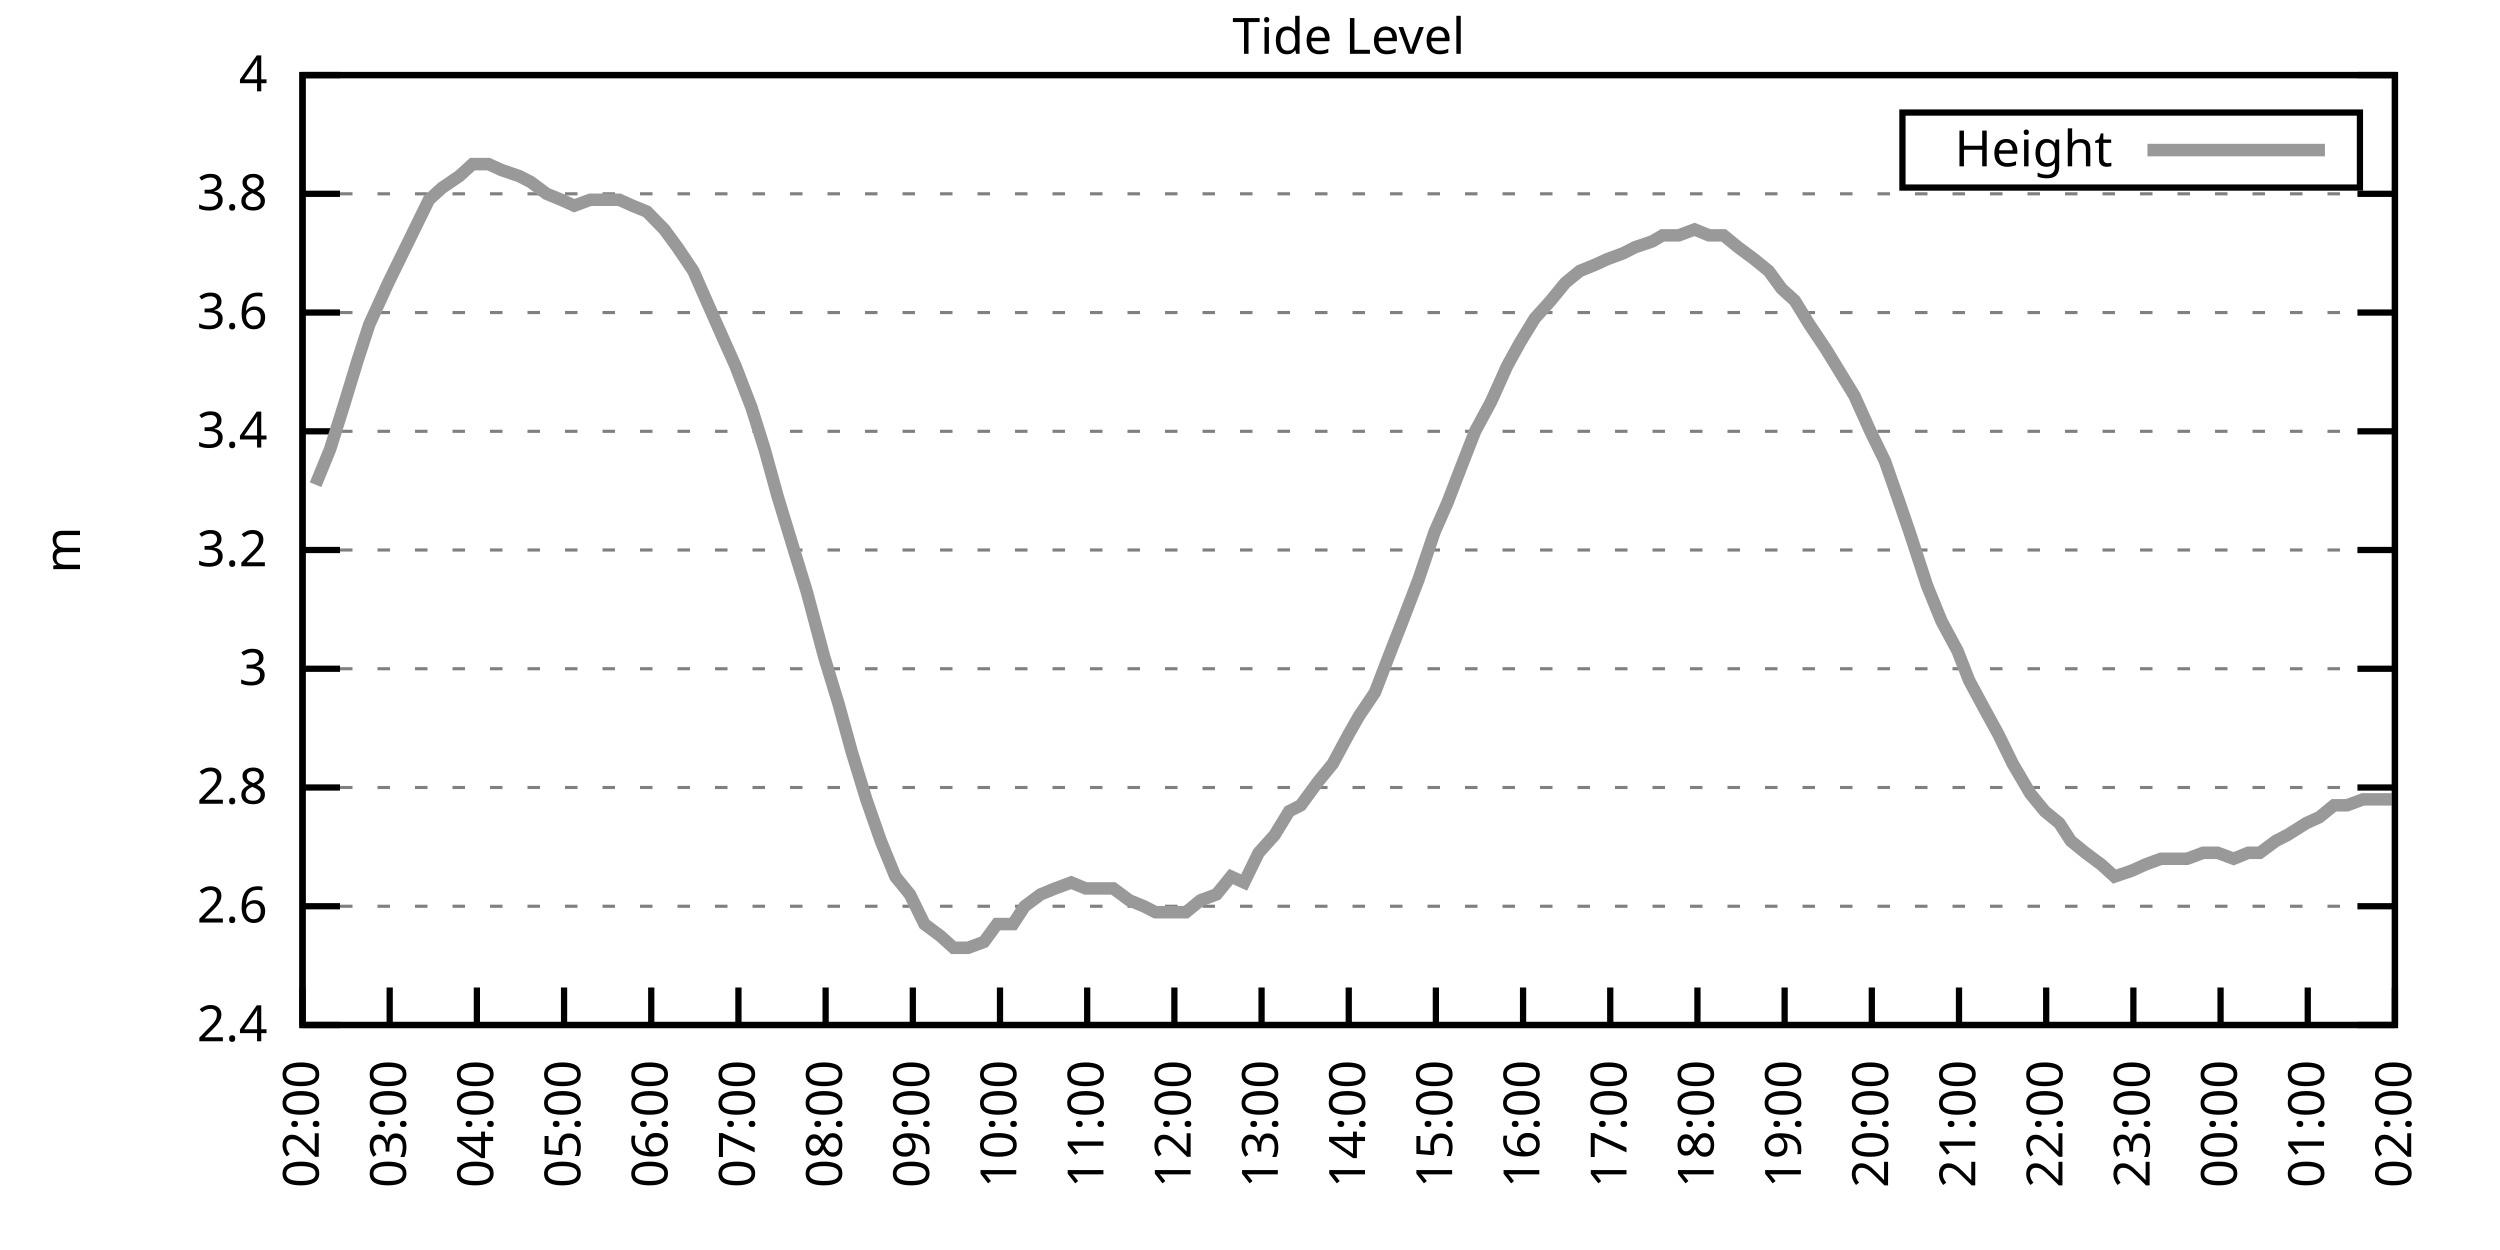
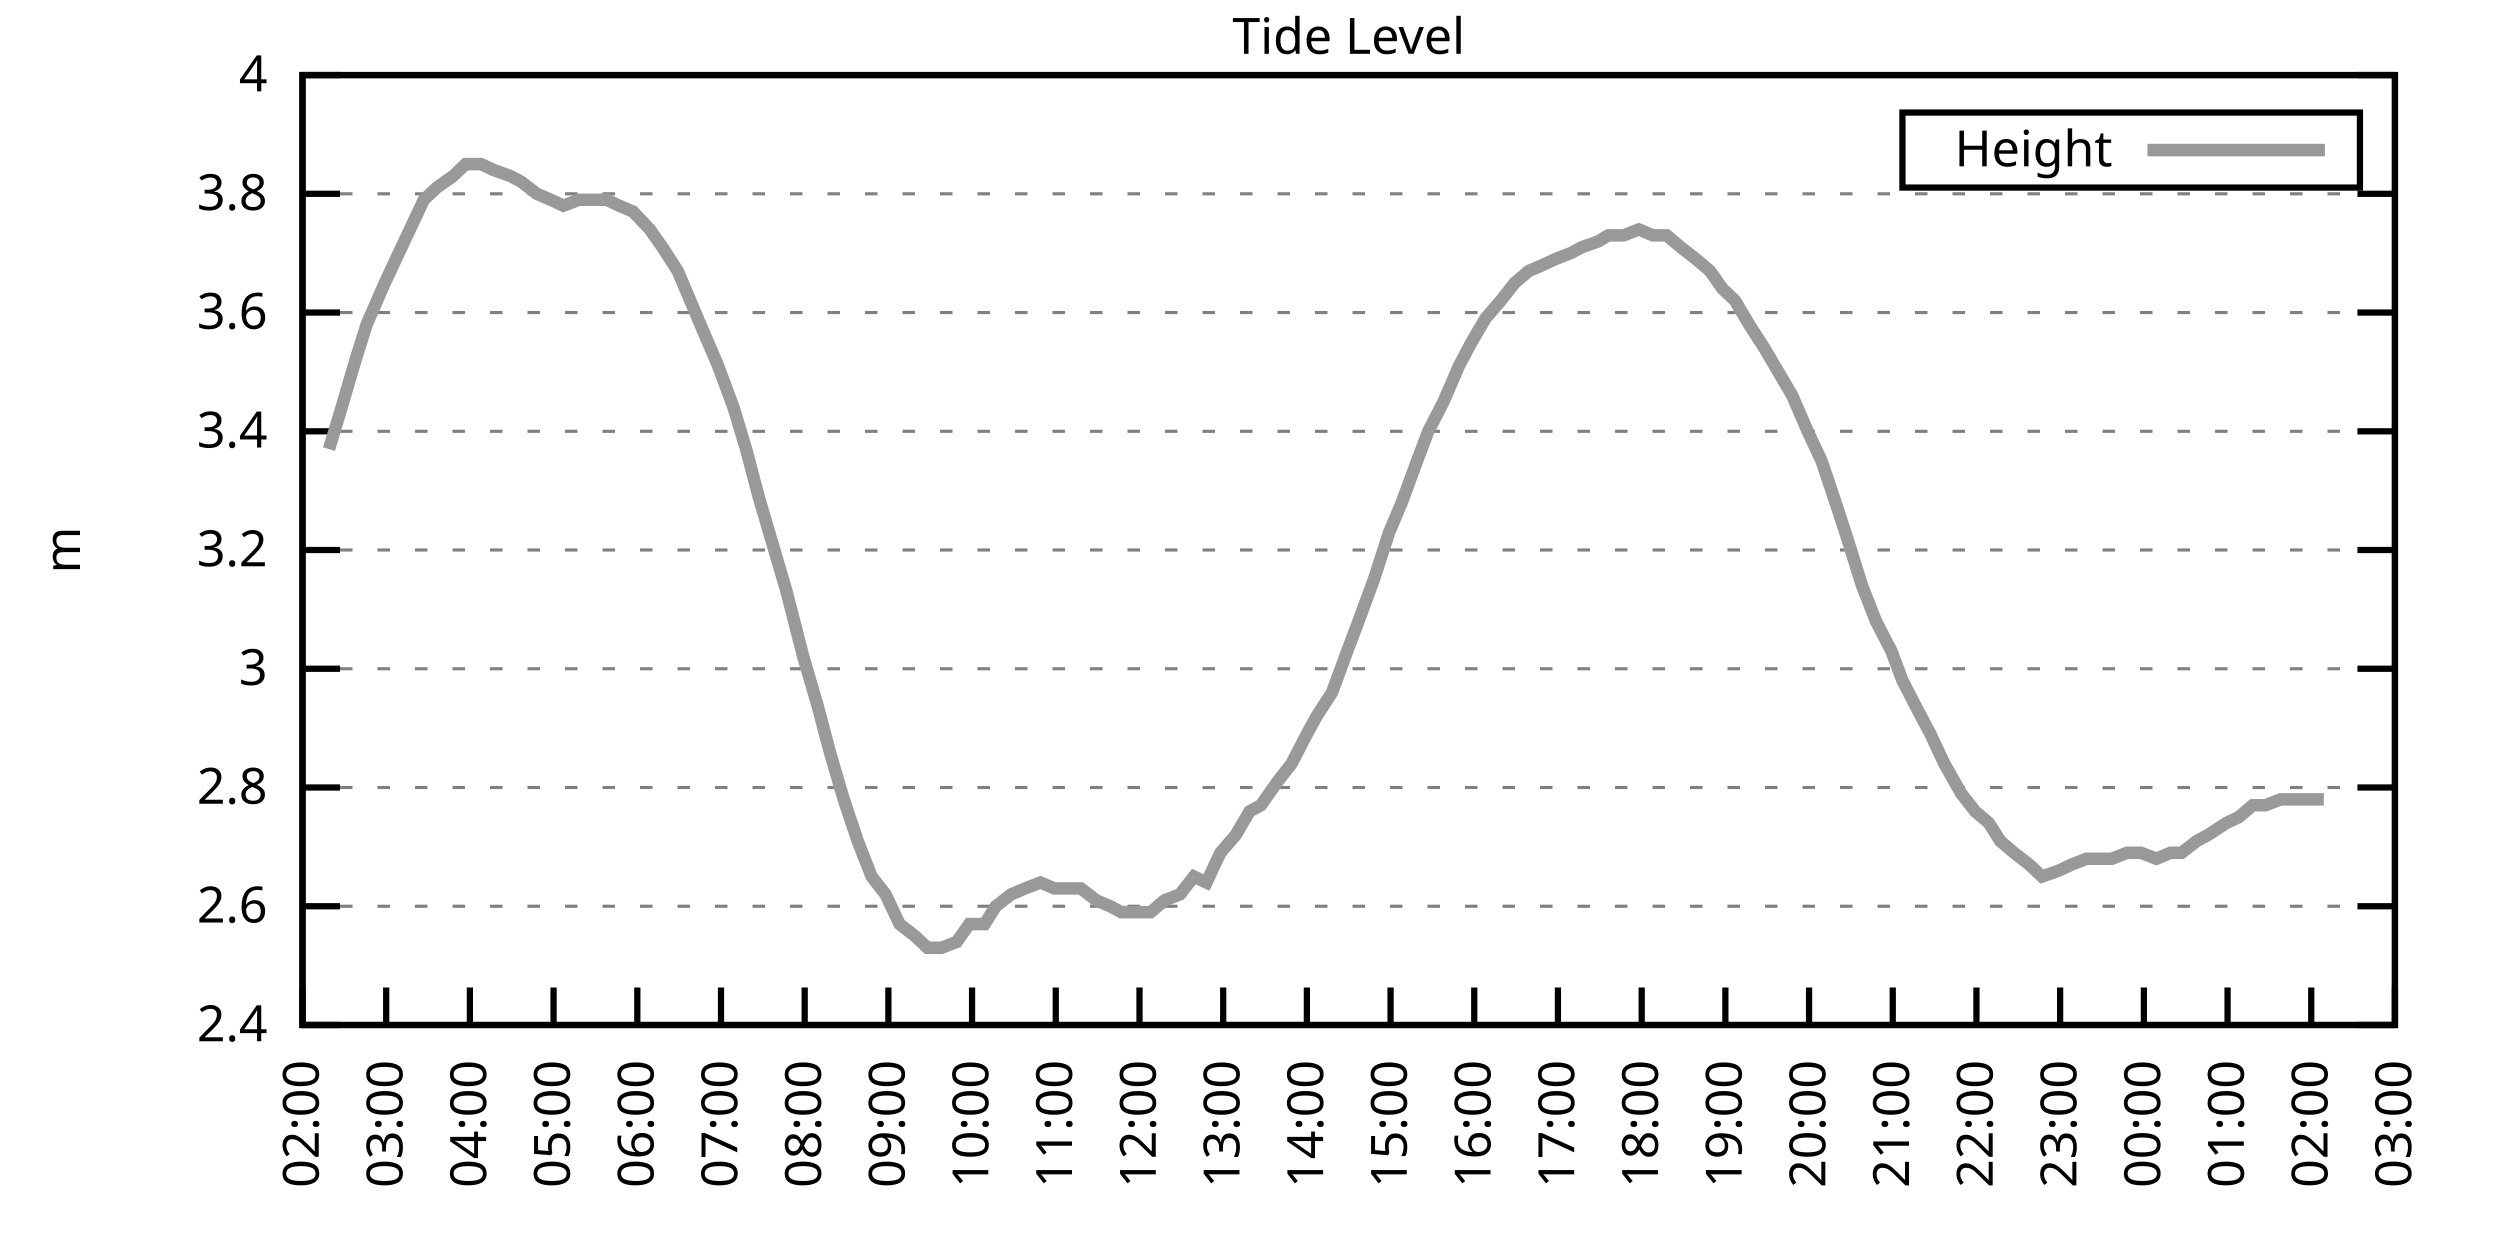
<svg xmlns="http://www.w3.org/2000/svg" xmlns:xlink="http://www.w3.org/1999/xlink" width="400" height="200" viewBox="0 0 400 200">
  <g id="gnuplot_canvas">
    <rect x="0" y="0" width="400" height="200" fill="none" />
    <defs>
      <circle id="gpDot" r="0.5" stroke-width="0.5" stroke="currentColor" />
      <path id="gpPt0" stroke-width="0.333" stroke="currentColor" d="M-1,0 h2 M0,-1 v2" />
      <path id="gpPt1" stroke-width="0.333" stroke="currentColor" d="M-1,-1 L1,1 M1,-1 L-1,1" />
      <path id="gpPt2" stroke-width="0.333" stroke="currentColor" d="M-1,0 L1,0 M0,-1 L0,1 M-1,-1 L1,1 M-1,1 L1,-1" />
      <rect id="gpPt3" stroke-width="0.333" stroke="currentColor" x="-1" y="-1" width="2" height="2" />
      <rect id="gpPt4" stroke-width="0.333" stroke="currentColor" fill="currentColor" x="-1" y="-1" width="2" height="2" />
      <circle id="gpPt5" stroke-width="0.333" stroke="currentColor" cx="0" cy="0" r="1" />
      <use xlink:href="#gpPt5" id="gpPt6" fill="currentColor" stroke="none" />
      <path id="gpPt7" stroke-width="0.333" stroke="currentColor" d="M0,-1.33 L-1.33,0.67 L1.33,0.67 z" />
      <use xlink:href="#gpPt7" id="gpPt8" fill="currentColor" stroke="none" />
      <use xlink:href="#gpPt7" id="gpPt9" stroke="currentColor" transform="rotate(180)" />
      <use xlink:href="#gpPt9" id="gpPt10" fill="currentColor" stroke="none" />
      <use xlink:href="#gpPt3" id="gpPt11" stroke="currentColor" transform="rotate(45)" />
      <use xlink:href="#gpPt11" id="gpPt12" fill="currentColor" stroke="none" />
      <path id="gpPt13" stroke-width="0.333" stroke="currentColor" d="M0,1.330 L1.265,0.411 L0.782,-1.067 L-0.782,-1.076 L-1.265,0.411 z" />
      <use xlink:href="#gpPt13" id="gpPt14" fill="currentColor" stroke="none" />
      <filter id="textbox" filterUnits="objectBoundingBox" x="0" y="0" height="1" width="1">
        <feFlood flood-color="white" flood-opacity="1" result="bgnd" />
        <feComposite in="SourceGraphic" in2="bgnd" operator="atop" />
      </filter>
      <filter id="greybox" filterUnits="objectBoundingBox" x="0" y="0" height="1" width="1">
        <feFlood flood-color="lightgrey" flood-opacity="1" result="grey" />
        <feComposite in="SourceGraphic" in2="grey" operator="atop" />
      </filter>
    </defs>
    <g fill="none" color="white" stroke="currentColor" stroke-width="1.00" stroke-linecap="butt" stroke-linejoin="miter">
</g>
    <g fill="none" color="black" stroke="currentColor" stroke-width="1.00" stroke-linecap="butt" stroke-linejoin="miter">
      <g stroke="none" shape-rendering="crispEdges">
        <polygon fill="rgb(255, 255, 255)" points="48.40,164.00 383.18,164.00 383.18,12.02 48.40,12.02 " />
      </g>
    </g>
    <g fill="none" color="black" stroke="currentColor" stroke-width="1.00" stroke-linecap="butt" stroke-linejoin="miter">
</g>
    <g fill="none" color="black" stroke="black" stroke-width="0.50" stroke-linecap="butt" stroke-linejoin="miter">
</g>
    <g fill="none" color="gray" stroke="currentColor" stroke-width="0.50" stroke-linecap="butt" stroke-linejoin="miter">
      <path stroke="gray" stroke-dasharray="2,4" class="gridline" d="M48.40,164.00 L383.19,164.00  " />
    </g>
    <g fill="none" color="gray" stroke="gray" stroke-width="1.00" stroke-linecap="butt" stroke-linejoin="miter">
</g>
    <g fill="none" color="black" stroke="currentColor" stroke-width="1.00" stroke-linecap="butt" stroke-linejoin="miter">
      <path stroke="black" d="M48.40,164.00 L54.40,164.00 M383.19,164.00 L377.19,164.00  " />
      <g transform="translate(42.80,166.60)" stroke="none" fill="black" font-family="Sans" font-size="8.00" text-anchor="end">
        <text>
          <tspan font-family="Sans"> 2.4</tspan>
        </text>
      </g>
    </g>
    <g fill="none" color="black" stroke="currentColor" stroke-width="1.00" stroke-linecap="butt" stroke-linejoin="miter">
</g>
    <g fill="none" color="black" stroke="black" stroke-width="0.50" stroke-linecap="butt" stroke-linejoin="miter">
</g>
    <g fill="none" color="gray" stroke="currentColor" stroke-width="0.50" stroke-linecap="butt" stroke-linejoin="miter">
      <path stroke="gray" stroke-dasharray="2,4" class="gridline" d="M48.40,145.00 L383.19,145.00  " />
    </g>
    <g fill="none" color="gray" stroke="gray" stroke-width="1.00" stroke-linecap="butt" stroke-linejoin="miter">
</g>
    <g fill="none" color="black" stroke="currentColor" stroke-width="1.00" stroke-linecap="butt" stroke-linejoin="miter">
      <path stroke="black" d="M48.40,145.00 L54.40,145.00 M383.19,145.00 L377.19,145.00  " />
      <g transform="translate(42.80,147.60)" stroke="none" fill="black" font-family="Sans" font-size="8.00" text-anchor="end">
        <text>
          <tspan font-family="Sans"> 2.6</tspan>
        </text>
      </g>
    </g>
    <g fill="none" color="black" stroke="currentColor" stroke-width="1.00" stroke-linecap="butt" stroke-linejoin="miter">
</g>
    <g fill="none" color="black" stroke="black" stroke-width="0.50" stroke-linecap="butt" stroke-linejoin="miter">
</g>
    <g fill="none" color="gray" stroke="currentColor" stroke-width="0.50" stroke-linecap="butt" stroke-linejoin="miter">
      <path stroke="gray" stroke-dasharray="2,4" class="gridline" d="M48.40,126.00 L383.19,126.00  " />
    </g>
    <g fill="none" color="gray" stroke="gray" stroke-width="1.00" stroke-linecap="butt" stroke-linejoin="miter">
</g>
    <g fill="none" color="black" stroke="currentColor" stroke-width="1.00" stroke-linecap="butt" stroke-linejoin="miter">
      <path stroke="black" d="M48.40,126.00 L54.40,126.00 M383.19,126.00 L377.19,126.00  " />
      <g transform="translate(42.80,128.60)" stroke="none" fill="black" font-family="Sans" font-size="8.00" text-anchor="end">
        <text>
          <tspan font-family="Sans"> 2.8</tspan>
        </text>
      </g>
    </g>
    <g fill="none" color="black" stroke="currentColor" stroke-width="1.00" stroke-linecap="butt" stroke-linejoin="miter">
</g>
    <g fill="none" color="black" stroke="black" stroke-width="0.50" stroke-linecap="butt" stroke-linejoin="miter">
</g>
    <g fill="none" color="gray" stroke="currentColor" stroke-width="0.50" stroke-linecap="butt" stroke-linejoin="miter">
      <path stroke="gray" stroke-dasharray="2,4" class="gridline" d="M48.40,107.00 L383.19,107.00  " />
    </g>
    <g fill="none" color="gray" stroke="gray" stroke-width="1.00" stroke-linecap="butt" stroke-linejoin="miter">
</g>
    <g fill="none" color="black" stroke="currentColor" stroke-width="1.00" stroke-linecap="butt" stroke-linejoin="miter">
      <path stroke="black" d="M48.40,107.00 L54.40,107.00 M383.19,107.00 L377.19,107.00  " />
      <g transform="translate(42.80,109.60)" stroke="none" fill="black" font-family="Sans" font-size="8.00" text-anchor="end">
        <text>
          <tspan font-family="Sans"> 3</tspan>
        </text>
      </g>
    </g>
    <g fill="none" color="black" stroke="currentColor" stroke-width="1.00" stroke-linecap="butt" stroke-linejoin="miter">
</g>
    <g fill="none" color="black" stroke="black" stroke-width="0.50" stroke-linecap="butt" stroke-linejoin="miter">
</g>
    <g fill="none" color="gray" stroke="currentColor" stroke-width="0.50" stroke-linecap="butt" stroke-linejoin="miter">
      <path stroke="gray" stroke-dasharray="2,4" class="gridline" d="M48.40,88.00 L383.19,88.00  " />
    </g>
    <g fill="none" color="gray" stroke="gray" stroke-width="1.00" stroke-linecap="butt" stroke-linejoin="miter">
</g>
    <g fill="none" color="black" stroke="currentColor" stroke-width="1.00" stroke-linecap="butt" stroke-linejoin="miter">
      <path stroke="black" d="M48.40,88.00 L54.40,88.00 M383.19,88.00 L377.19,88.00  " />
      <g transform="translate(42.80,90.60)" stroke="none" fill="black" font-family="Sans" font-size="8.00" text-anchor="end">
        <text>
          <tspan font-family="Sans"> 3.2</tspan>
        </text>
      </g>
    </g>
    <g fill="none" color="black" stroke="currentColor" stroke-width="1.00" stroke-linecap="butt" stroke-linejoin="miter">
</g>
    <g fill="none" color="black" stroke="black" stroke-width="0.50" stroke-linecap="butt" stroke-linejoin="miter">
</g>
    <g fill="none" color="gray" stroke="currentColor" stroke-width="0.50" stroke-linecap="butt" stroke-linejoin="miter">
      <path stroke="gray" stroke-dasharray="2,4" class="gridline" d="M48.40,69.01 L383.19,69.01  " />
    </g>
    <g fill="none" color="gray" stroke="gray" stroke-width="1.00" stroke-linecap="butt" stroke-linejoin="miter">
</g>
    <g fill="none" color="black" stroke="currentColor" stroke-width="1.00" stroke-linecap="butt" stroke-linejoin="miter">
      <path stroke="black" d="M48.40,69.01 L54.40,69.01 M383.19,69.01 L377.19,69.01  " />
      <g transform="translate(42.80,71.61)" stroke="none" fill="black" font-family="Sans" font-size="8.00" text-anchor="end">
        <text>
          <tspan font-family="Sans"> 3.4</tspan>
        </text>
      </g>
    </g>
    <g fill="none" color="black" stroke="currentColor" stroke-width="1.00" stroke-linecap="butt" stroke-linejoin="miter">
</g>
    <g fill="none" color="black" stroke="black" stroke-width="0.50" stroke-linecap="butt" stroke-linejoin="miter">
</g>
    <g fill="none" color="gray" stroke="currentColor" stroke-width="0.50" stroke-linecap="butt" stroke-linejoin="miter">
      <path stroke="gray" stroke-dasharray="2,4" class="gridline" d="M48.40,50.01 L383.19,50.01  " />
    </g>
    <g fill="none" color="gray" stroke="gray" stroke-width="1.00" stroke-linecap="butt" stroke-linejoin="miter">
</g>
    <g fill="none" color="black" stroke="currentColor" stroke-width="1.00" stroke-linecap="butt" stroke-linejoin="miter">
      <path stroke="black" d="M48.40,50.01 L54.40,50.01 M383.19,50.01 L377.19,50.01  " />
      <g transform="translate(42.80,52.61)" stroke="none" fill="black" font-family="Sans" font-size="8.00" text-anchor="end">
        <text>
          <tspan font-family="Sans"> 3.6</tspan>
        </text>
      </g>
    </g>
    <g fill="none" color="black" stroke="currentColor" stroke-width="1.00" stroke-linecap="butt" stroke-linejoin="miter">
</g>
    <g fill="none" color="black" stroke="black" stroke-width="0.50" stroke-linecap="butt" stroke-linejoin="miter">
</g>
    <g fill="none" color="gray" stroke="currentColor" stroke-width="0.50" stroke-linecap="butt" stroke-linejoin="miter">
      <path stroke="gray" stroke-dasharray="2,4" class="gridline" d="M48.40,31.01 L383.19,31.01  " />
    </g>
    <g fill="none" color="gray" stroke="gray" stroke-width="1.00" stroke-linecap="butt" stroke-linejoin="miter">
</g>
    <g fill="none" color="black" stroke="currentColor" stroke-width="1.00" stroke-linecap="butt" stroke-linejoin="miter">
      <path stroke="black" d="M48.40,31.01 L54.40,31.01 M383.19,31.01 L377.19,31.01  " />
      <g transform="translate(42.80,33.61)" stroke="none" fill="black" font-family="Sans" font-size="8.00" text-anchor="end">
        <text>
          <tspan font-family="Sans"> 3.8</tspan>
        </text>
      </g>
    </g>
    <g fill="none" color="black" stroke="currentColor" stroke-width="1.00" stroke-linecap="butt" stroke-linejoin="miter">
</g>
    <g fill="none" color="black" stroke="black" stroke-width="0.50" stroke-linecap="butt" stroke-linejoin="miter">
</g>
    <g fill="none" color="gray" stroke="currentColor" stroke-width="0.50" stroke-linecap="butt" stroke-linejoin="miter">
      <path stroke="gray" stroke-dasharray="2,4" class="gridline" d="M48.40,12.01 L383.19,12.01  " />
    </g>
    <g fill="none" color="gray" stroke="gray" stroke-width="1.00" stroke-linecap="butt" stroke-linejoin="miter">
</g>
    <g fill="none" color="black" stroke="currentColor" stroke-width="1.00" stroke-linecap="butt" stroke-linejoin="miter">
      <path stroke="black" d="M48.40,12.01 L54.40,12.01 M383.19,12.01 L377.19,12.01  " />
      <g transform="translate(42.80,14.61)" stroke="none" fill="black" font-family="Sans" font-size="8.00" text-anchor="end">
        <text>
          <tspan font-family="Sans"> 4</tspan>
        </text>
      </g>
    </g>
    <g fill="none" color="black" stroke="currentColor" stroke-width="1.00" stroke-linecap="butt" stroke-linejoin="miter">
      <path stroke="black" d="M48.40,164.00 L48.40,158.00  " />
      <g transform="translate(51.00,169.60) rotate(270.00)" stroke="none" fill="black" font-family="Sans" font-size="8.00" text-anchor="end">
        <text>
          <tspan font-family="Sans">02:00</tspan>
        </text>
      </g>
    </g>
    <g fill="none" color="black" stroke="currentColor" stroke-width="1.00" stroke-linecap="butt" stroke-linejoin="miter">
-       <path stroke="black" d="M62.35,164.00 L62.35,158.00  " />
-       <g transform="translate(64.95,169.60) rotate(270.00)" stroke="none" fill="black" font-family="Sans" font-size="8.00" text-anchor="end">
+       <path stroke="black" d="M61.79,164.00 L61.79,158.00  " />
+       <g transform="translate(64.39,169.60) rotate(270.00)" stroke="none" fill="black" font-family="Sans" font-size="8.00" text-anchor="end">
        <text>
          <tspan font-family="Sans">03:00</tspan>
        </text>
      </g>
    </g>
    <g fill="none" color="black" stroke="currentColor" stroke-width="1.00" stroke-linecap="butt" stroke-linejoin="miter">
-       <path stroke="black" d="M76.30,164.00 L76.30,158.00  " />
-       <g transform="translate(78.90,169.60) rotate(270.00)" stroke="none" fill="black" font-family="Sans" font-size="8.00" text-anchor="end">
+       <path stroke="black" d="M75.18,164.00 L75.18,158.00  " />
+       <g transform="translate(77.78,169.60) rotate(270.00)" stroke="none" fill="black" font-family="Sans" font-size="8.00" text-anchor="end">
        <text>
          <tspan font-family="Sans">04:00</tspan>
        </text>
      </g>
    </g>
    <g fill="none" color="black" stroke="currentColor" stroke-width="1.00" stroke-linecap="butt" stroke-linejoin="miter">
-       <path stroke="black" d="M90.25,164.00 L90.25,158.00  " />
-       <g transform="translate(92.85,169.60) rotate(270.00)" stroke="none" fill="black" font-family="Sans" font-size="8.00" text-anchor="end">
+       <path stroke="black" d="M88.57,164.00 L88.57,158.00  " />
+       <g transform="translate(91.17,169.60) rotate(270.00)" stroke="none" fill="black" font-family="Sans" font-size="8.00" text-anchor="end">
        <text>
          <tspan font-family="Sans">05:00</tspan>
        </text>
      </g>
    </g>
    <g fill="none" color="black" stroke="currentColor" stroke-width="1.00" stroke-linecap="butt" stroke-linejoin="miter">
-       <path stroke="black" d="M104.20,164.00 L104.20,158.00  " />
-       <g transform="translate(106.80,169.60) rotate(270.00)" stroke="none" fill="black" font-family="Sans" font-size="8.00" text-anchor="end">
+       <path stroke="black" d="M101.97,164.00 L101.97,158.00  " />
+       <g transform="translate(104.57,169.60) rotate(270.00)" stroke="none" fill="black" font-family="Sans" font-size="8.00" text-anchor="end">
        <text>
          <tspan font-family="Sans">06:00</tspan>
        </text>
      </g>
    </g>
    <g fill="none" color="black" stroke="currentColor" stroke-width="1.00" stroke-linecap="butt" stroke-linejoin="miter">
-       <path stroke="black" d="M118.15,164.00 L118.15,158.00  " />
-       <g transform="translate(120.75,169.60) rotate(270.00)" stroke="none" fill="black" font-family="Sans" font-size="8.00" text-anchor="end">
+       <path stroke="black" d="M115.36,164.00 L115.36,158.00  " />
+       <g transform="translate(117.96,169.60) rotate(270.00)" stroke="none" fill="black" font-family="Sans" font-size="8.00" text-anchor="end">
        <text>
          <tspan font-family="Sans">07:00</tspan>
        </text>
      </g>
    </g>
    <g fill="none" color="black" stroke="currentColor" stroke-width="1.00" stroke-linecap="butt" stroke-linejoin="miter">
-       <path stroke="black" d="M132.10,164.00 L132.10,158.00  " />
-       <g transform="translate(134.70,169.60) rotate(270.00)" stroke="none" fill="black" font-family="Sans" font-size="8.00" text-anchor="end">
+       <path stroke="black" d="M128.75,164.00 L128.75,158.00  " />
+       <g transform="translate(131.35,169.60) rotate(270.00)" stroke="none" fill="black" font-family="Sans" font-size="8.00" text-anchor="end">
        <text>
          <tspan font-family="Sans">08:00</tspan>
        </text>
      </g>
    </g>
    <g fill="none" color="black" stroke="currentColor" stroke-width="1.00" stroke-linecap="butt" stroke-linejoin="miter">
-       <path stroke="black" d="M146.05,164.00 L146.05,158.00  " />
-       <g transform="translate(148.65,169.60) rotate(270.00)" stroke="none" fill="black" font-family="Sans" font-size="8.00" text-anchor="end">
+       <path stroke="black" d="M142.14,164.00 L142.14,158.00  " />
+       <g transform="translate(144.74,169.60) rotate(270.00)" stroke="none" fill="black" font-family="Sans" font-size="8.00" text-anchor="end">
        <text>
          <tspan font-family="Sans">09:00</tspan>
        </text>
      </g>
    </g>
    <g fill="none" color="black" stroke="currentColor" stroke-width="1.00" stroke-linecap="butt" stroke-linejoin="miter">
-       <path stroke="black" d="M160.00,164.00 L160.00,158.00  " />
-       <g transform="translate(162.60,169.60) rotate(270.00)" stroke="none" fill="black" font-family="Sans" font-size="8.00" text-anchor="end">
+       <path stroke="black" d="M155.53,164.00 L155.53,158.00  " />
+       <g transform="translate(158.13,169.60) rotate(270.00)" stroke="none" fill="black" font-family="Sans" font-size="8.00" text-anchor="end">
        <text>
          <tspan font-family="Sans">10:00</tspan>
        </text>
      </g>
    </g>
    <g fill="none" color="black" stroke="currentColor" stroke-width="1.00" stroke-linecap="butt" stroke-linejoin="miter">
-       <path stroke="black" d="M173.95,164.00 L173.95,158.00  " />
-       <g transform="translate(176.55,169.60) rotate(270.00)" stroke="none" fill="black" font-family="Sans" font-size="8.00" text-anchor="end">
+       <path stroke="black" d="M168.92,164.00 L168.92,158.00  " />
+       <g transform="translate(171.52,169.60) rotate(270.00)" stroke="none" fill="black" font-family="Sans" font-size="8.00" text-anchor="end">
        <text>
          <tspan font-family="Sans">11:00</tspan>
        </text>
      </g>
    </g>
    <g fill="none" color="black" stroke="currentColor" stroke-width="1.00" stroke-linecap="butt" stroke-linejoin="miter">
-       <path stroke="black" d="M187.90,164.00 L187.90,158.00  " />
-       <g transform="translate(190.50,169.60) rotate(270.00)" stroke="none" fill="black" font-family="Sans" font-size="8.00" text-anchor="end">
+       <path stroke="black" d="M182.32,164.00 L182.32,158.00  " />
+       <g transform="translate(184.92,169.60) rotate(270.00)" stroke="none" fill="black" font-family="Sans" font-size="8.00" text-anchor="end">
        <text>
          <tspan font-family="Sans">12:00</tspan>
        </text>
      </g>
    </g>
    <g fill="none" color="black" stroke="currentColor" stroke-width="1.00" stroke-linecap="butt" stroke-linejoin="miter">
-       <path stroke="black" d="M201.85,164.00 L201.85,158.00  " />
-       <g transform="translate(204.45,169.60) rotate(270.00)" stroke="none" fill="black" font-family="Sans" font-size="8.00" text-anchor="end">
+       <path stroke="black" d="M195.71,164.00 L195.71,158.00  " />
+       <g transform="translate(198.31,169.60) rotate(270.00)" stroke="none" fill="black" font-family="Sans" font-size="8.00" text-anchor="end">
        <text>
          <tspan font-family="Sans">13:00</tspan>
        </text>
      </g>
    </g>
    <g fill="none" color="black" stroke="currentColor" stroke-width="1.00" stroke-linecap="butt" stroke-linejoin="miter">
-       <path stroke="black" d="M215.80,164.00 L215.80,158.00  " />
-       <g transform="translate(218.40,169.60) rotate(270.00)" stroke="none" fill="black" font-family="Sans" font-size="8.00" text-anchor="end">
+       <path stroke="black" d="M209.10,164.00 L209.10,158.00  " />
+       <g transform="translate(211.70,169.60) rotate(270.00)" stroke="none" fill="black" font-family="Sans" font-size="8.00" text-anchor="end">
        <text>
          <tspan font-family="Sans">14:00</tspan>
        </text>
      </g>
    </g>
    <g fill="none" color="black" stroke="currentColor" stroke-width="1.00" stroke-linecap="butt" stroke-linejoin="miter">
-       <path stroke="black" d="M229.74,164.00 L229.74,158.00  " />
-       <g transform="translate(232.34,169.60) rotate(270.00)" stroke="none" fill="black" font-family="Sans" font-size="8.00" text-anchor="end">
+       <path stroke="black" d="M222.49,164.00 L222.49,158.00  " />
+       <g transform="translate(225.09,169.60) rotate(270.00)" stroke="none" fill="black" font-family="Sans" font-size="8.00" text-anchor="end">
        <text>
          <tspan font-family="Sans">15:00</tspan>
        </text>
      </g>
    </g>
    <g fill="none" color="black" stroke="currentColor" stroke-width="1.00" stroke-linecap="butt" stroke-linejoin="miter">
-       <path stroke="black" d="M243.69,164.00 L243.69,158.00  " />
-       <g transform="translate(246.29,169.60) rotate(270.00)" stroke="none" fill="black" font-family="Sans" font-size="8.00" text-anchor="end">
+       <path stroke="black" d="M235.88,164.00 L235.88,158.00  " />
+       <g transform="translate(238.48,169.60) rotate(270.00)" stroke="none" fill="black" font-family="Sans" font-size="8.00" text-anchor="end">
        <text>
          <tspan font-family="Sans">16:00</tspan>
        </text>
      </g>
    </g>
    <g fill="none" color="black" stroke="currentColor" stroke-width="1.00" stroke-linecap="butt" stroke-linejoin="miter">
-       <path stroke="black" d="M257.64,164.00 L257.64,158.00  " />
-       <g transform="translate(260.24,169.60) rotate(270.00)" stroke="none" fill="black" font-family="Sans" font-size="8.00" text-anchor="end">
+       <path stroke="black" d="M249.27,164.00 L249.27,158.00  " />
+       <g transform="translate(251.87,169.60) rotate(270.00)" stroke="none" fill="black" font-family="Sans" font-size="8.00" text-anchor="end">
        <text>
          <tspan font-family="Sans">17:00</tspan>
        </text>
      </g>
    </g>
    <g fill="none" color="black" stroke="currentColor" stroke-width="1.00" stroke-linecap="butt" stroke-linejoin="miter">
-       <path stroke="black" d="M271.59,164.00 L271.59,158.00  " />
-       <g transform="translate(274.19,169.60) rotate(270.00)" stroke="none" fill="black" font-family="Sans" font-size="8.00" text-anchor="end">
+       <path stroke="black" d="M262.67,164.00 L262.67,158.00  " />
+       <g transform="translate(265.27,169.60) rotate(270.00)" stroke="none" fill="black" font-family="Sans" font-size="8.00" text-anchor="end">
        <text>
          <tspan font-family="Sans">18:00</tspan>
        </text>
      </g>
    </g>
    <g fill="none" color="black" stroke="currentColor" stroke-width="1.00" stroke-linecap="butt" stroke-linejoin="miter">
-       <path stroke="black" d="M285.54,164.00 L285.54,158.00  " />
-       <g transform="translate(288.14,169.60) rotate(270.00)" stroke="none" fill="black" font-family="Sans" font-size="8.00" text-anchor="end">
+       <path stroke="black" d="M276.06,164.00 L276.06,158.00  " />
+       <g transform="translate(278.66,169.60) rotate(270.00)" stroke="none" fill="black" font-family="Sans" font-size="8.00" text-anchor="end">
        <text>
          <tspan font-family="Sans">19:00</tspan>
        </text>
      </g>
    </g>
    <g fill="none" color="black" stroke="currentColor" stroke-width="1.00" stroke-linecap="butt" stroke-linejoin="miter">
-       <path stroke="black" d="M299.49,164.00 L299.49,158.00  " />
-       <g transform="translate(302.09,169.60) rotate(270.00)" stroke="none" fill="black" font-family="Sans" font-size="8.00" text-anchor="end">
+       <path stroke="black" d="M289.45,164.00 L289.45,158.00  " />
+       <g transform="translate(292.05,169.60) rotate(270.00)" stroke="none" fill="black" font-family="Sans" font-size="8.00" text-anchor="end">
        <text>
          <tspan font-family="Sans">20:00</tspan>
        </text>
      </g>
    </g>
    <g fill="none" color="black" stroke="currentColor" stroke-width="1.00" stroke-linecap="butt" stroke-linejoin="miter">
-       <path stroke="black" d="M313.44,164.00 L313.44,158.00  " />
-       <g transform="translate(316.04,169.60) rotate(270.00)" stroke="none" fill="black" font-family="Sans" font-size="8.00" text-anchor="end">
+       <path stroke="black" d="M302.84,164.00 L302.84,158.00  " />
+       <g transform="translate(305.44,169.60) rotate(270.00)" stroke="none" fill="black" font-family="Sans" font-size="8.00" text-anchor="end">
        <text>
          <tspan font-family="Sans">21:00</tspan>
        </text>
      </g>
    </g>
    <g fill="none" color="black" stroke="currentColor" stroke-width="1.00" stroke-linecap="butt" stroke-linejoin="miter">
-       <path stroke="black" d="M327.39,164.00 L327.39,158.00  " />
-       <g transform="translate(329.99,169.60) rotate(270.00)" stroke="none" fill="black" font-family="Sans" font-size="8.00" text-anchor="end">
+       <path stroke="black" d="M316.23,164.00 L316.23,158.00  " />
+       <g transform="translate(318.83,169.60) rotate(270.00)" stroke="none" fill="black" font-family="Sans" font-size="8.00" text-anchor="end">
        <text>
          <tspan font-family="Sans">22:00</tspan>
        </text>
      </g>
    </g>
    <g fill="none" color="black" stroke="currentColor" stroke-width="1.00" stroke-linecap="butt" stroke-linejoin="miter">
-       <path stroke="black" d="M341.34,164.00 L341.34,158.00  " />
-       <g transform="translate(343.94,169.60) rotate(270.00)" stroke="none" fill="black" font-family="Sans" font-size="8.00" text-anchor="end">
+       <path stroke="black" d="M329.62,164.00 L329.62,158.00  " />
+       <g transform="translate(332.22,169.60) rotate(270.00)" stroke="none" fill="black" font-family="Sans" font-size="8.00" text-anchor="end">
        <text>
          <tspan font-family="Sans">23:00</tspan>
        </text>
      </g>
    </g>
    <g fill="none" color="black" stroke="currentColor" stroke-width="1.00" stroke-linecap="butt" stroke-linejoin="miter">
-       <path stroke="black" d="M355.29,164.00 L355.29,158.00  " />
-       <g transform="translate(357.89,169.60) rotate(270.00)" stroke="none" fill="black" font-family="Sans" font-size="8.00" text-anchor="end">
+       <path stroke="black" d="M343.02,164.00 L343.02,158.00  " />
+       <g transform="translate(345.62,169.60) rotate(270.00)" stroke="none" fill="black" font-family="Sans" font-size="8.00" text-anchor="end">
        <text>
          <tspan font-family="Sans">00:00</tspan>
        </text>
      </g>
    </g>
    <g fill="none" color="black" stroke="currentColor" stroke-width="1.00" stroke-linecap="butt" stroke-linejoin="miter">
-       <path stroke="black" d="M369.24,164.00 L369.24,158.00  " />
-       <g transform="translate(371.84,169.60) rotate(270.00)" stroke="none" fill="black" font-family="Sans" font-size="8.00" text-anchor="end">
+       <path stroke="black" d="M356.41,164.00 L356.41,158.00  " />
+       <g transform="translate(359.01,169.60) rotate(270.00)" stroke="none" fill="black" font-family="Sans" font-size="8.00" text-anchor="end">
        <text>
          <tspan font-family="Sans">01:00</tspan>
+         </text>
+       </g>
+     </g>
+     <g fill="none" color="black" stroke="currentColor" stroke-width="1.00" stroke-linecap="butt" stroke-linejoin="miter">
+       <path stroke="black" d="M369.80,164.00 L369.80,158.00  " />
+       <g transform="translate(372.40,169.60) rotate(270.00)" stroke="none" fill="black" font-family="Sans" font-size="8.00" text-anchor="end">
+         <text>
+           <tspan font-family="Sans">02:00</tspan>
        </text>
      </g>
    </g>
    <g fill="none" color="black" stroke="currentColor" stroke-width="1.00" stroke-linecap="butt" stroke-linejoin="miter">
      <path stroke="black" d="M383.19,164.00 L383.19,158.00  " />
      <g transform="translate(385.79,169.60) rotate(270.00)" stroke="none" fill="black" font-family="Sans" font-size="8.00" text-anchor="end">
        <text>
-           <tspan font-family="Sans">02:00</tspan>
+           <tspan font-family="Sans">03:00</tspan>
        </text>
      </g>
    </g>
    <g fill="none" color="black" stroke="currentColor" stroke-width="1.00" stroke-linecap="butt" stroke-linejoin="miter">
</g>
    <g fill="none" color="black" stroke="currentColor" stroke-width="1.00" stroke-linecap="butt" stroke-linejoin="miter">
      <path stroke="black" d="M48.40,12.01 L48.40,164.00 L383.19,164.00 L383.19,12.01 L48.40,12.01 Z  " />
    </g>
    <g fill="none" color="black" stroke="currentColor" stroke-width="1.00" stroke-linecap="butt" stroke-linejoin="miter">
</g>
    <g fill="none" color="black" stroke="currentColor" stroke-width="1.00" stroke-linecap="butt" stroke-linejoin="miter">
      <path stroke="black" d="M304.39,30.01 L304.39,18.01 L377.59,18.01 L377.59,30.01 L304.39,30.01 Z  " />
    </g>
    <g id="Tide_level_plot_1">
      <g fill="none" color="white" stroke="black" stroke-width="2.00" stroke-linecap="butt" stroke-linejoin="miter">
</g>
      <g fill="none" color="black" stroke="currentColor" stroke-width="2.00" stroke-linecap="butt" stroke-linejoin="miter">
        <g transform="translate(337.99,26.61)" stroke="none" fill="black" font-family="Sans" font-size="8.00" text-anchor="end">
          <text>
            <tspan font-family="Sans">Height</tspan>
          </text>
        </g>
      </g>
      <g fill="none" color="black" stroke="currentColor" stroke-width="2.00" stroke-linecap="butt" stroke-linejoin="miter">
-         <path stroke="rgb(153, 153, 153)" d="M343.59,24.01 L371.99,24.01 M50.49,77.56 L52.82,71.86 L54.91,65.21 L57.23,57.61 L59.09,51.91 L62.12,45.26   L63.98,41.46 L66.77,35.76 L68.63,31.96 L70.72,30.06 L73.51,28.16 L75.60,26.26 L78.16,26.26 L80.25,27.21   L83.04,28.16 L84.90,29.11 L87.46,31.01 L89.78,31.96 L91.88,32.91 L94.43,31.96 L96.99,31.96 L99.08,31.96   L101.18,32.91 L103.50,33.86 L106.29,36.71 L108.38,39.56 L110.94,43.36 L113.03,48.11 L115.13,52.86 L117.68,58.56   L120.24,65.21 L122.33,71.86 L124.43,79.46 L126.75,87.06 L129.08,94.65 L131.87,105.10 L134.19,112.70 L136.28,120.30   L138.61,127.90 L140.93,134.55 L143.26,140.25 L145.58,143.10 L147.91,147.85 L150.46,149.75 L152.56,151.65 L154.88,151.65   L157.44,150.70 L159.53,147.85 L162.09,147.85 L163.95,145.00 L166.51,143.10 L168.83,142.15 L171.39,141.20 L173.71,142.15   L175.81,142.15 L178.13,142.15 L180.69,144.05 L183.01,145.00 L184.87,145.95 L187.66,145.95 L189.76,145.95 L192.08,144.05   L194.64,143.10 L196.96,140.25 L199.06,141.20 L201.38,136.45 L203.94,133.60 L206.26,129.80 L208.12,128.85 L210.91,125.05   L213.24,122.20 L215.80,117.45 L217.42,114.60 L219.98,110.80 L222.54,104.15 L224.40,99.40 L226.95,92.75 L229.51,85.16   L231.60,80.41 L234.16,73.76 L236.02,69.01 L238.58,64.26 L241.14,58.56 L243.23,54.76 L245.55,50.96 L248.11,48.11   L250.44,45.26 L252.76,43.36 L255.09,42.41 L257.18,41.46 L259.74,40.51 L261.60,39.56 L264.39,38.61 L266.01,37.66   L268.57,37.66 L271.13,36.71 L273.45,37.66 L275.78,37.66 L278.10,39.56 L280.66,41.46 L282.99,43.36 L285.08,46.21   L287.17,48.11 L289.50,51.91 L292.05,55.71 L294.38,59.51 L296.70,63.31 L299.26,69.01 L301.58,73.76 L303.91,80.41   L305.54,85.16 L308.33,93.70 L310.65,99.40 L313.21,104.15 L315.07,108.90 L317.63,113.65 L319.72,117.45 L322.04,122.20   L324.83,126.95 L327.16,129.80 L329.48,131.70 L331.34,134.55 L333.67,136.45 L336.23,138.35 L338.32,140.25 L341.11,139.30   L343.20,138.35 L345.76,137.40 L347.62,137.40 L349.94,137.40 L352.50,136.45 L354.83,136.45 L357.38,137.40 L359.71,136.45   L361.57,136.45 L364.13,134.55 L365.99,133.60 L369.01,131.70 L371.10,130.75 L373.43,128.85 L375.52,128.85 L378.08,127.90   L380.63,127.90 L382.73,127.90  " />
+         <path stroke="rgb(153, 153, 153)" d="M343.59,24.01 L371.99,24.01 M52.64,71.86 L54.65,65.21 L56.88,57.61 L58.67,51.91 L61.57,45.26 L63.35,41.46   L66.03,35.76 L67.82,31.96 L69.83,30.06 L72.50,28.16 L74.51,26.26 L76.97,26.26 L78.98,27.21 L81.66,28.16   L83.44,29.11 L85.90,31.01 L88.13,31.96 L90.14,32.91 L92.59,31.96 L95.05,31.96 L97.06,31.96 L99.06,32.91   L101.30,33.86 L103.98,36.71 L105.98,39.56 L108.44,43.36 L110.45,48.11 L112.46,52.86 L114.91,58.56 L117.37,65.21   L119.38,71.86 L121.38,79.46 L123.62,87.06 L125.85,94.65 L128.53,105.10 L130.76,112.70 L132.77,120.30 L135.00,127.90   L137.23,134.55 L139.46,140.25 L141.69,143.10 L143.93,147.85 L146.38,149.75 L148.39,151.65 L150.62,151.65 L153.08,150.70   L155.09,147.85 L157.54,147.85 L159.33,145.00 L161.78,143.10 L164.01,142.15 L166.47,141.20 L168.70,142.15 L170.71,142.15   L172.94,142.15 L175.40,144.05 L177.63,145.00 L179.41,145.95 L182.09,145.95 L184.10,145.95 L186.33,144.05 L188.79,143.10   L191.02,140.25 L193.03,141.20 L195.26,136.45 L197.72,133.60 L199.95,129.80 L201.73,128.85 L204.41,125.05 L206.64,122.20   L209.10,117.45 L210.66,114.60 L213.12,110.80 L215.57,104.15 L217.36,99.40 L219.81,92.75 L222.27,85.16 L224.28,80.41   L226.73,73.76 L228.52,69.01 L230.97,64.26 L233.43,58.56 L235.44,54.76 L237.67,50.96 L240.12,48.11 L242.36,45.26   L244.59,43.36 L246.82,42.41 L248.83,41.46 L251.28,40.51 L253.07,39.56 L255.75,38.61 L257.31,37.66 L259.76,37.66   L262.22,36.71 L264.45,37.66 L266.68,37.66 L268.92,39.56 L271.37,41.46 L273.60,43.36 L275.61,46.21 L277.62,48.11   L279.85,51.91 L282.31,55.71 L284.54,59.51 L286.77,63.31 L289.23,69.01 L291.46,73.76 L293.69,80.41 L295.25,85.16   L297.93,93.70 L300.16,99.40 L302.62,104.15 L304.40,108.90 L306.86,113.65 L308.87,117.45 L311.10,122.20 L313.78,126.95   L316.01,129.80 L318.24,131.70 L320.03,134.55 L322.26,136.45 L324.71,138.35 L326.72,140.25 L329.40,139.30 L331.41,138.35   L333.86,137.40 L335.65,137.40 L337.88,137.40 L340.34,136.45 L342.57,136.45 L345.02,137.40 L347.26,136.45 L349.04,136.45   L351.50,134.55 L353.28,133.60 L356.18,131.70 L358.19,130.75 L360.42,128.85 L362.43,128.85 L364.89,127.90 L367.34,127.90   L369.35,127.90 L371.81,127.90  " />
      </g>
    </g>
    <g fill="none" color="black" stroke="currentColor" stroke-width="2.00" stroke-linecap="butt" stroke-linejoin="miter">
</g>
    <g fill="none" color="black" stroke="black" stroke-width="1.00" stroke-linecap="butt" stroke-linejoin="miter">
</g>
    <g fill="none" color="black" stroke="currentColor" stroke-width="1.00" stroke-linecap="butt" stroke-linejoin="miter">
      <path stroke="black" d="M48.40,12.01 L48.40,164.00 L383.19,164.00 L383.19,12.01 L48.40,12.01 Z  " />
      <g transform="translate(12.80,88.01) rotate(270.00)" stroke="none" fill="black" font-family="Sans" font-size="8.00" text-anchor="middle">
        <text>
          <tspan font-family="Sans">m</tspan>
        </text>
      </g>
    </g>
    <g fill="none" color="black" stroke="currentColor" stroke-width="1.00" stroke-linecap="butt" stroke-linejoin="miter">
</g>
    <g fill="none" color="black" stroke="currentColor" stroke-width="1.00" stroke-linecap="butt" stroke-linejoin="miter">
      <g transform="translate(215.79,8.61)" stroke="none" fill="black" font-family="Sans" font-size="8.00" text-anchor="middle">
        <text>
          <tspan font-family="Sans">Tide Level</tspan>
        </text>
      </g>
    </g>
    <g fill="none" color="black" stroke="currentColor" stroke-width="1.00" stroke-linecap="butt" stroke-linejoin="miter">
</g>
  </g>
</svg>
